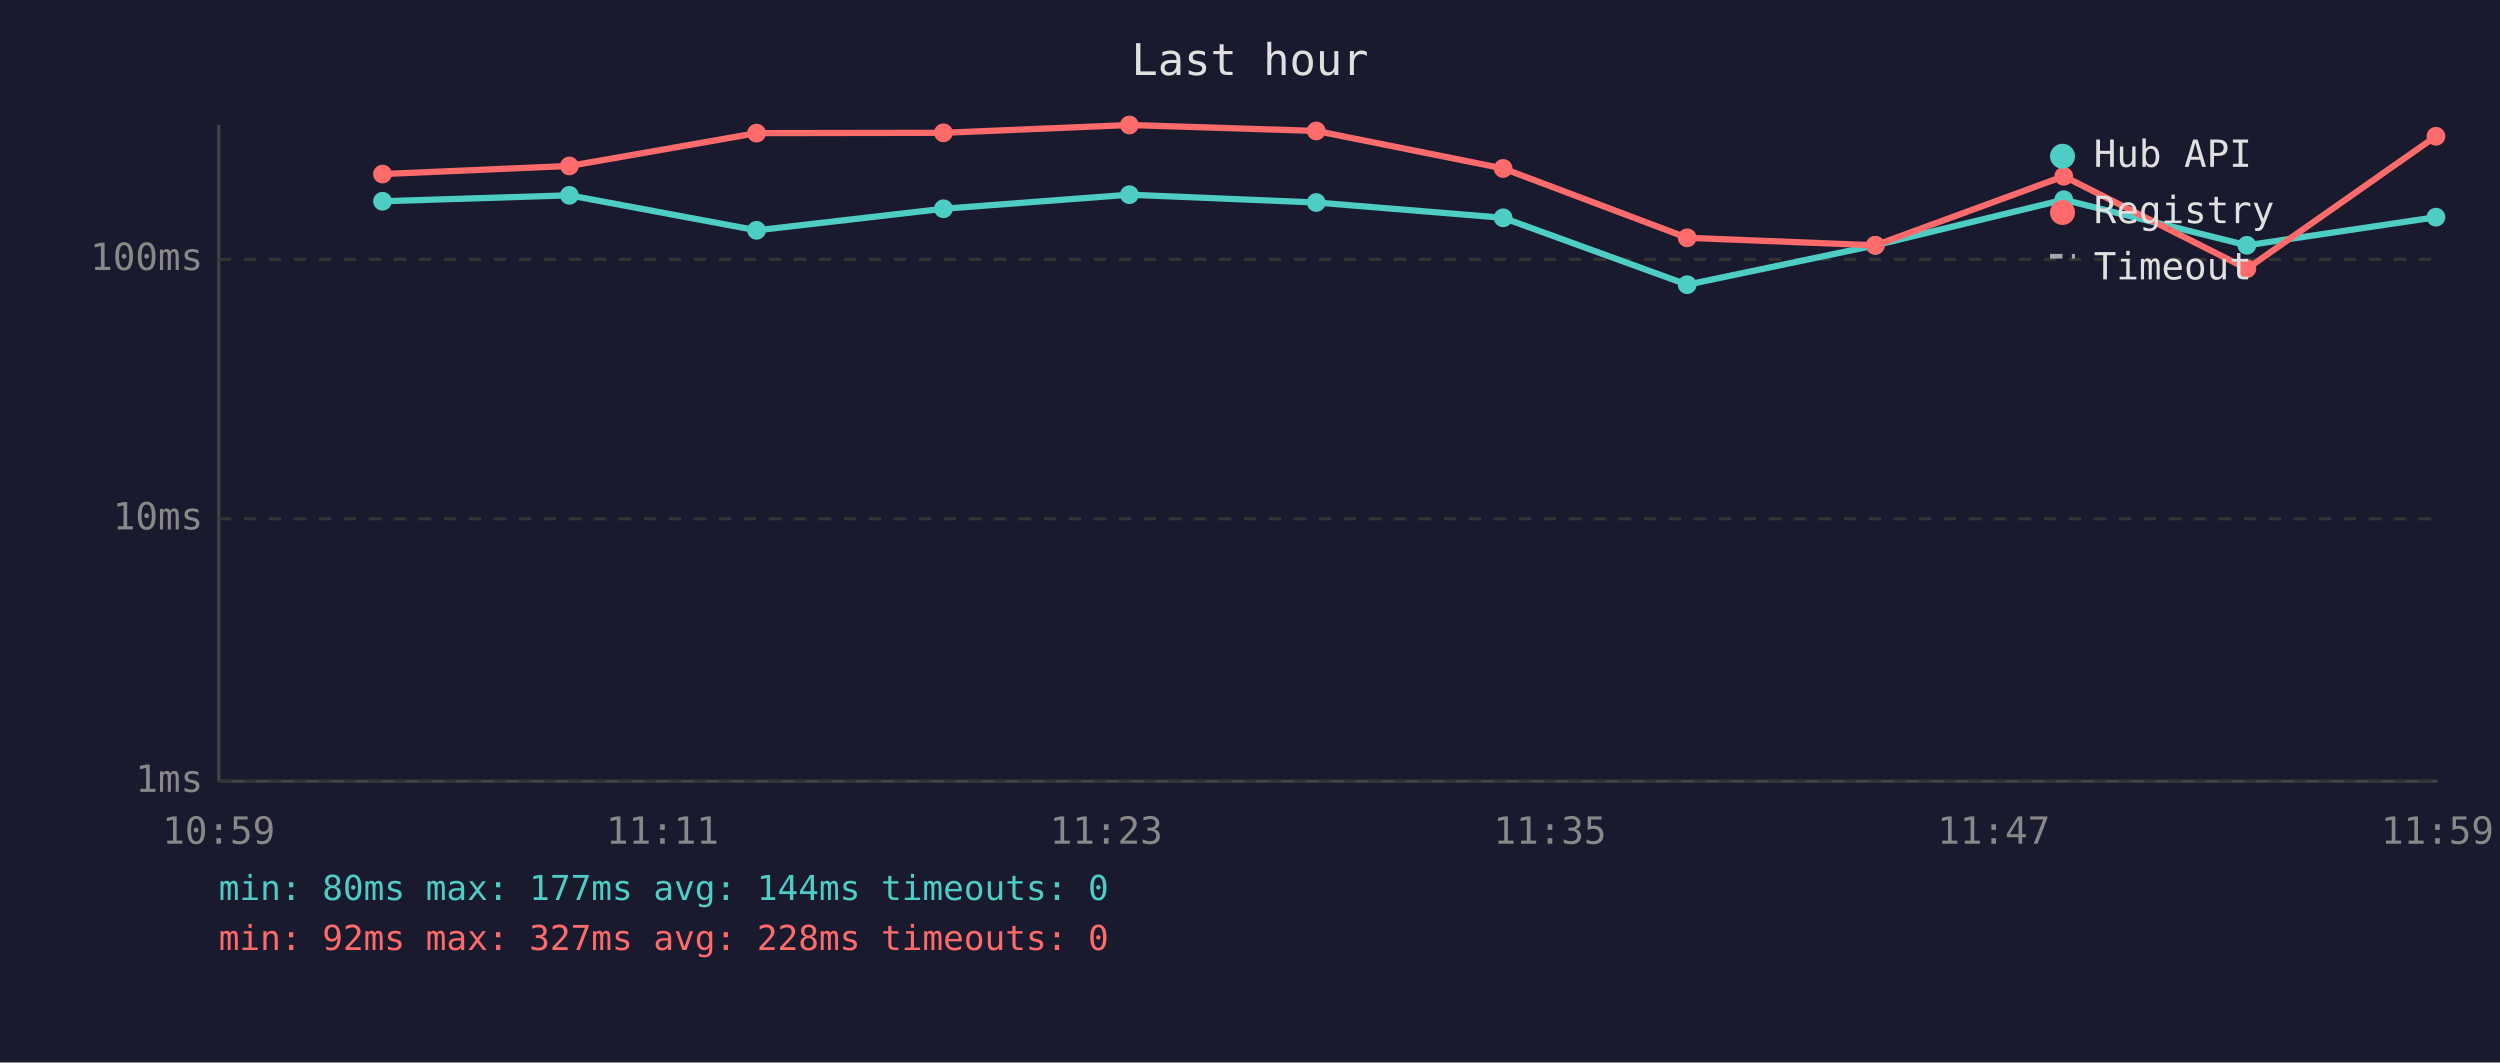
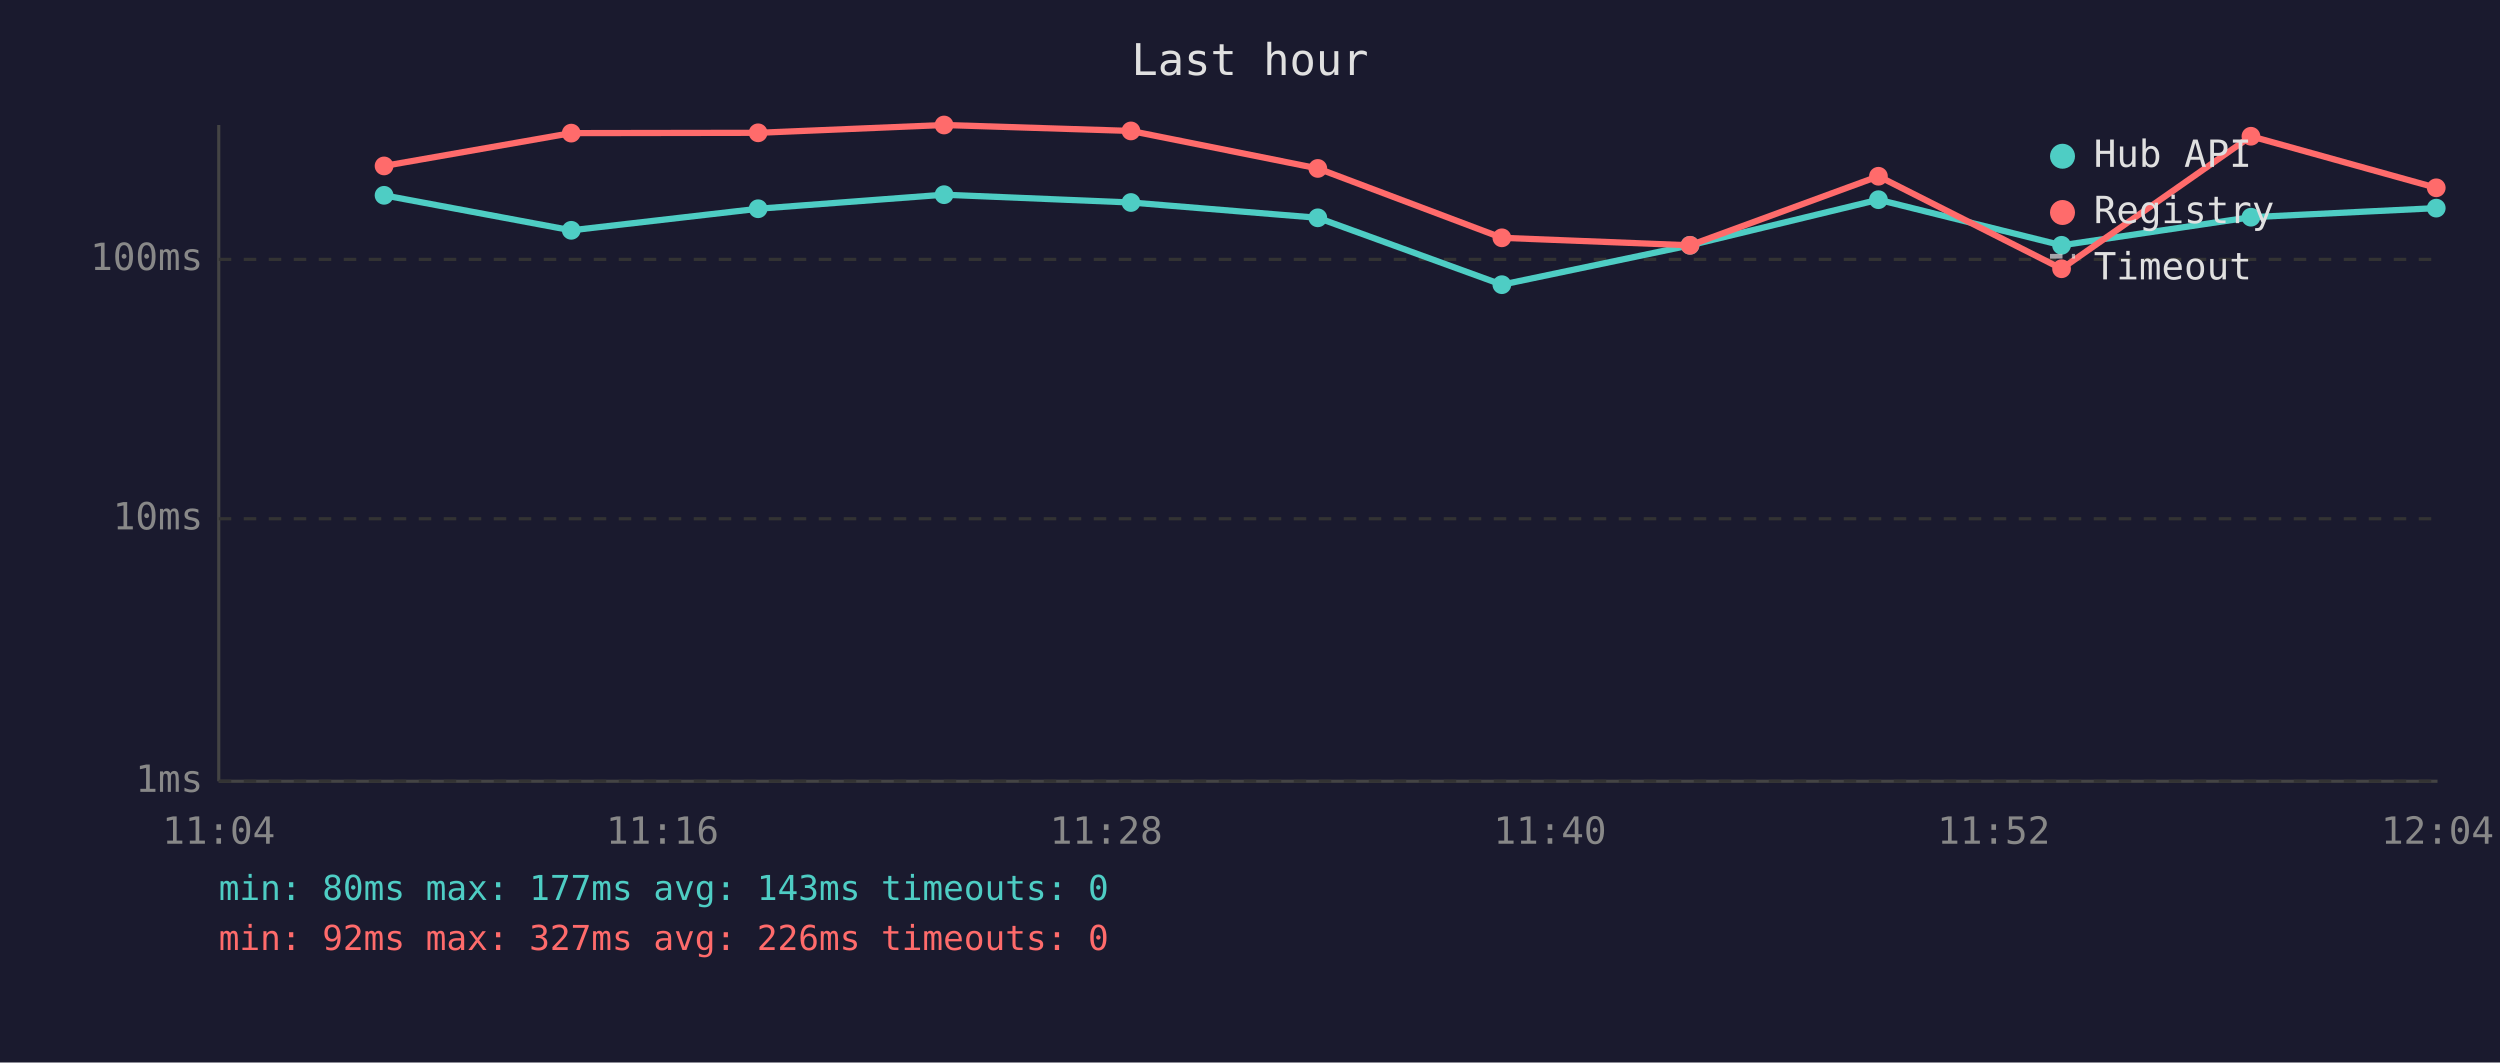
<svg xmlns="http://www.w3.org/2000/svg" viewBox="0 0 800 340" font-family="monospace" font-size="12">
  <rect width="800" height="340" fill="#1a1a2e" />
  <text x="400" y="24" fill="#e0e0e0" font-size="14" text-anchor="middle">Last hour</text>
  <line x1="70" y1="40" x2="70" y2="250" stroke="#444" stroke-width="1" />
  <line x1="70" y1="250" x2="780" y2="250" stroke="#444" stroke-width="1" />
  <line x1="70" y1="250" x2="780" y2="250" stroke="#333" stroke-width="1" stroke-dasharray="4" />
  <text x="65" y="250" fill="#888" text-anchor="end" dominant-baseline="middle">1ms</text>
  <line x1="70" y1="166" x2="780" y2="166" stroke="#333" stroke-width="1" stroke-dasharray="4" />
  <text x="65" y="166" fill="#888" text-anchor="end" dominant-baseline="middle">10ms</text>
  <line x1="70" y1="83" x2="780" y2="83" stroke="#333" stroke-width="1" stroke-dasharray="4" />
  <text x="65" y="83" fill="#888" text-anchor="end" dominant-baseline="middle">100ms</text>
-   <text x="70" y="270" fill="#888" text-anchor="middle">10:59</text>
-   <text x="212" y="270" fill="#888" text-anchor="middle">11:11</text>
-   <text x="354" y="270" fill="#888" text-anchor="middle">11:23</text>
-   <text x="496" y="270" fill="#888" text-anchor="middle">11:35</text>
-   <text x="638" y="270" fill="#888" text-anchor="middle">11:47</text>
-   <text x="780" y="270" fill="#888" text-anchor="middle">11:59</text>
-   <polyline points="122.4,64.4 182.2,62.5 242.1,73.7 301.9,66.8 361.4,62.3 421.2,64.8 481.0,69.7 539.9,91.1 600.1,78.5 660.4,63.9 719.0,78.5 779.5,69.5" fill="none" stroke="#4ecdc4" stroke-width="2" opacity="1" />
-   <circle cx="122.4" cy="64.4" r="3" fill="#4ecdc4" />
-   <circle cx="182.2" cy="62.5" r="3" fill="#4ecdc4" />
-   <circle cx="242.1" cy="73.7" r="3" fill="#4ecdc4" />
-   <circle cx="301.9" cy="66.8" r="3" fill="#4ecdc4" />
-   <circle cx="361.4" cy="62.3" r="3" fill="#4ecdc4" />
-   <circle cx="421.2" cy="64.8" r="3" fill="#4ecdc4" />
-   <circle cx="481.0" cy="69.7" r="3" fill="#4ecdc4" />
-   <circle cx="539.9" cy="91.1" r="3" fill="#4ecdc4" />
-   <circle cx="600.1" cy="78.5" r="3" fill="#4ecdc4" />
-   <circle cx="660.4" cy="63.9" r="3" fill="#4ecdc4" />
-   <circle cx="719.0" cy="78.5" r="3" fill="#4ecdc4" />
-   <circle cx="779.5" cy="69.5" r="3" fill="#4ecdc4" />
-   <polyline points="122.4,55.7 182.2,53.1 242.1,42.6 301.9,42.5 361.4,40.0 421.2,41.9 481.0,53.9 539.9,76.1 600.1,78.5 660.4,56.4 719.0,86.0 779.5,43.6" fill="none" stroke="#ff6b6b" stroke-width="2" opacity="1" />
-   <circle cx="122.4" cy="55.7" r="3" fill="#ff6b6b" />
-   <circle cx="182.2" cy="53.1" r="3" fill="#ff6b6b" />
-   <circle cx="242.1" cy="42.6" r="3" fill="#ff6b6b" />
-   <circle cx="301.9" cy="42.5" r="3" fill="#ff6b6b" />
-   <circle cx="361.4" cy="40.0" r="3" fill="#ff6b6b" />
-   <circle cx="421.2" cy="41.9" r="3" fill="#ff6b6b" />
-   <circle cx="481.0" cy="53.9" r="3" fill="#ff6b6b" />
-   <circle cx="539.9" cy="76.1" r="3" fill="#ff6b6b" />
-   <circle cx="600.1" cy="78.5" r="3" fill="#ff6b6b" />
-   <circle cx="660.4" cy="56.4" r="3" fill="#ff6b6b" />
-   <circle cx="719.0" cy="86.0" r="3" fill="#ff6b6b" />
-   <circle cx="779.5" cy="43.6" r="3" fill="#ff6b6b" />
+   <text x="70" y="270" fill="#888" text-anchor="middle">11:04</text>
+   <text x="212" y="270" fill="#888" text-anchor="middle">11:16</text>
+   <text x="354" y="270" fill="#888" text-anchor="middle">11:28</text>
+   <text x="496" y="270" fill="#888" text-anchor="middle">11:40</text>
+   <text x="638" y="270" fill="#888" text-anchor="middle">11:52</text>
+   <text x="780" y="270" fill="#888" text-anchor="middle">12:04</text>
+   <polyline points="122.9,62.5 182.8,73.7 242.6,66.8 302.1,62.3 361.9,64.8 421.7,69.7 480.6,91.1 540.8,78.5 601.1,63.9 659.7,78.5 720.3,69.5 779.6,66.6" fill="none" stroke="#4ecdc4" stroke-width="2" opacity="1" />
+   <circle cx="122.9" cy="62.5" r="3" fill="#4ecdc4" />
+   <circle cx="182.8" cy="73.7" r="3" fill="#4ecdc4" />
+   <circle cx="242.6" cy="66.8" r="3" fill="#4ecdc4" />
+   <circle cx="302.1" cy="62.3" r="3" fill="#4ecdc4" />
+   <circle cx="361.9" cy="64.8" r="3" fill="#4ecdc4" />
+   <circle cx="421.7" cy="69.7" r="3" fill="#4ecdc4" />
+   <circle cx="480.6" cy="91.1" r="3" fill="#4ecdc4" />
+   <circle cx="540.8" cy="78.5" r="3" fill="#4ecdc4" />
+   <circle cx="601.1" cy="63.9" r="3" fill="#4ecdc4" />
+   <circle cx="659.7" cy="78.5" r="3" fill="#4ecdc4" />
+   <circle cx="720.3" cy="69.5" r="3" fill="#4ecdc4" />
+   <circle cx="779.6" cy="66.6" r="3" fill="#4ecdc4" />
+   <polyline points="122.9,53.1 182.8,42.6 242.6,42.5 302.1,40.0 361.9,41.9 421.7,53.9 480.6,76.1 540.8,78.5 601.1,56.4 659.7,86.0 720.3,43.6 779.6,60.1" fill="none" stroke="#ff6b6b" stroke-width="2" opacity="1" />
+   <circle cx="122.9" cy="53.1" r="3" fill="#ff6b6b" />
+   <circle cx="182.8" cy="42.6" r="3" fill="#ff6b6b" />
+   <circle cx="242.6" cy="42.5" r="3" fill="#ff6b6b" />
+   <circle cx="302.1" cy="40.0" r="3" fill="#ff6b6b" />
+   <circle cx="361.9" cy="41.9" r="3" fill="#ff6b6b" />
+   <circle cx="421.7" cy="53.9" r="3" fill="#ff6b6b" />
+   <circle cx="480.6" cy="76.1" r="3" fill="#ff6b6b" />
+   <circle cx="540.8" cy="78.5" r="3" fill="#ff6b6b" />
+   <circle cx="601.1" cy="56.4" r="3" fill="#ff6b6b" />
+   <circle cx="659.7" cy="86.0" r="3" fill="#ff6b6b" />
+   <circle cx="720.3" cy="43.6" r="3" fill="#ff6b6b" />
+   <circle cx="779.6" cy="60.1" r="3" fill="#ff6b6b" />
  <circle cx="660" cy="50" r="4" fill="#4ecdc4" />
  <text x="670" y="50" fill="#e0e0e0" dominant-baseline="middle">Hub API</text>
  <circle cx="660" cy="68" r="4" fill="#ff6b6b" />
  <text x="670" y="68" fill="#e0e0e0" dominant-baseline="middle">Registry</text>
  <line x1="656" y1="82" x2="664" y2="82" stroke="#e0e0e0" stroke-width="1.5" stroke-dasharray="4,3" opacity="0.7" />
  <text x="670" y="86" fill="#e0e0e0" dominant-baseline="middle">Timeout</text>
-   <text x="70" y="288" fill="#4ecdc4" font-size="11">min: 80ms  max: 177ms  avg: 144ms  timeouts: 0</text>
-   <text x="70" y="304" fill="#ff6b6b" font-size="11">min: 92ms  max: 327ms  avg: 228ms  timeouts: 0</text>
+   <text x="70" y="288" fill="#4ecdc4" font-size="11">min: 80ms  max: 177ms  avg: 143ms  timeouts: 0</text>
+   <text x="70" y="304" fill="#ff6b6b" font-size="11">min: 92ms  max: 327ms  avg: 226ms  timeouts: 0</text>
</svg>
